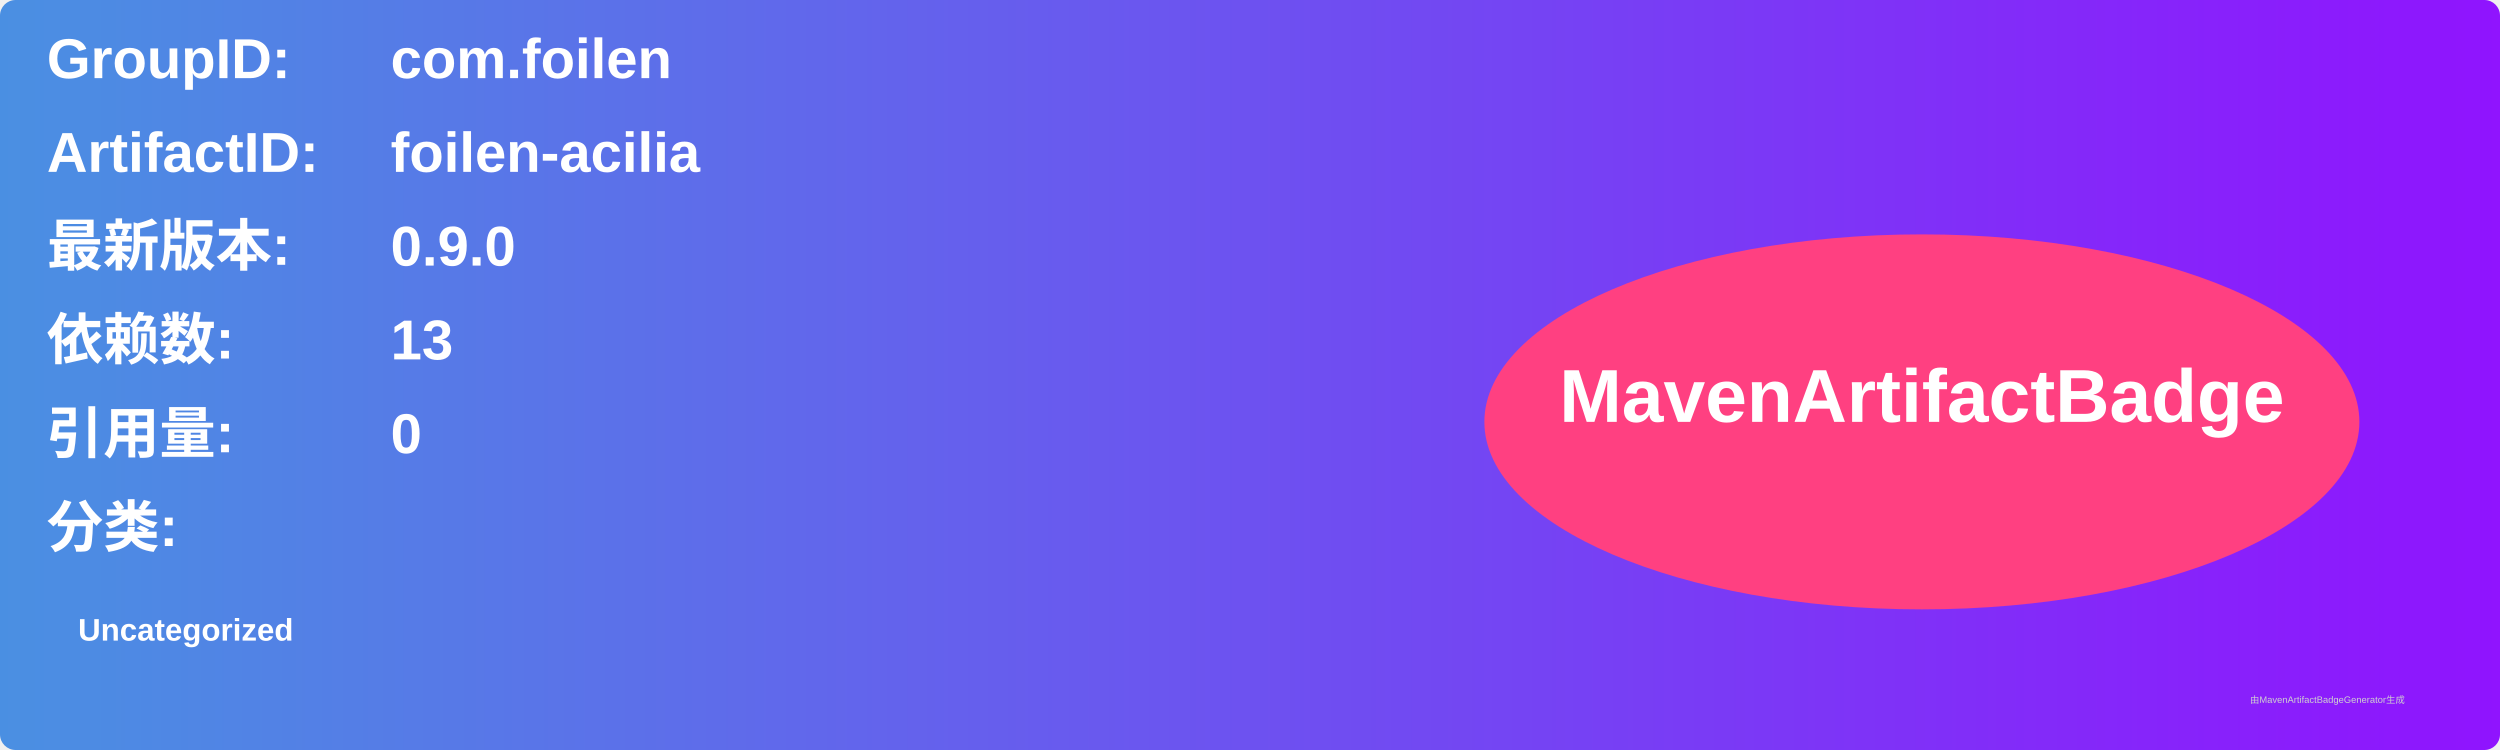
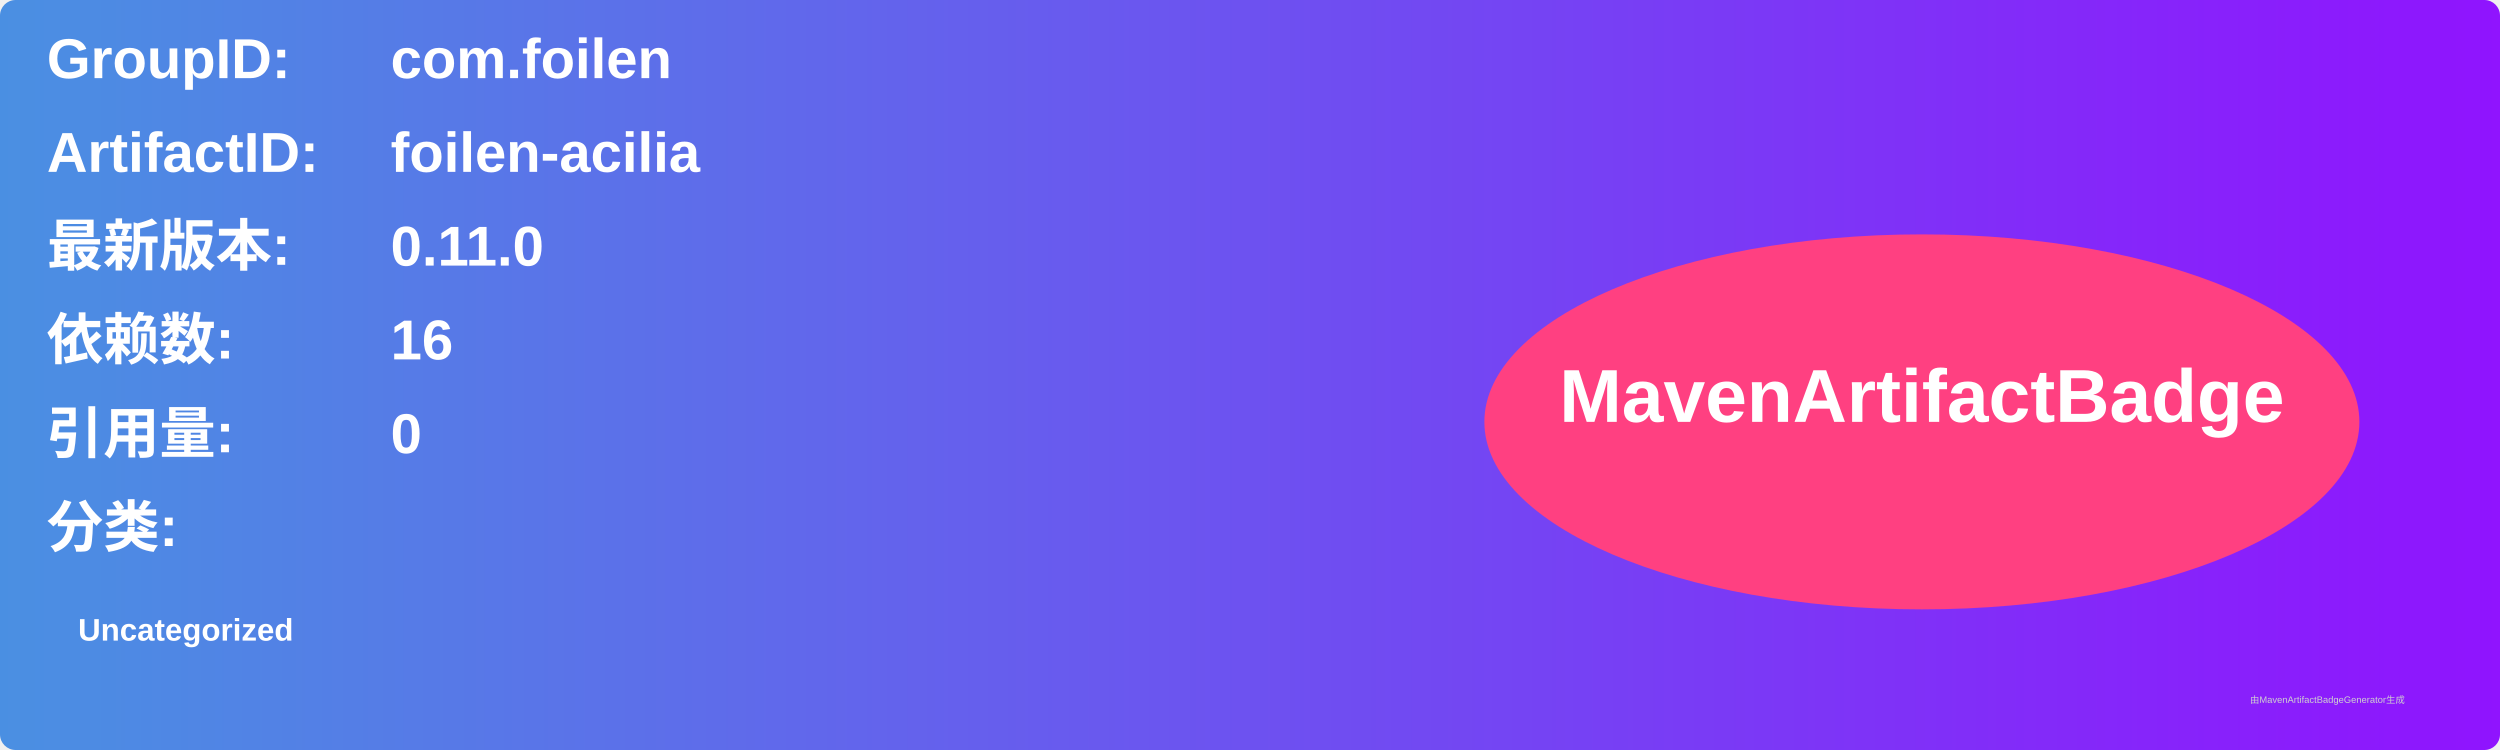
<svg xmlns="http://www.w3.org/2000/svg" width="800" height="240" viewBox="0 0 800 240">
  <linearGradient id="grad" x1="0%" y1="0%" x2="100%" y2="0%">
    <stop offset="0%" stop-color="#4a90e2" />
    <stop offset="100%" stop-color="#9013fe" />
  </linearGradient>
  <rect width="100%" height="100%" rx="5" ry="5" fill="url(#grad)" />
  <g transform="translate(15, 15)">
    <text x="0" y="10" font-family="Arial" font-size="18" fill="white" font-weight="bold" width="260">GroupID:</text>
    <text x="110" y="10" font-family="Arial" font-size="18" fill="white" font-weight="bold" width="460">com.foilen</text>
    <text x="0" y="40" font-family="Arial" font-size="18" fill="white" font-weight="bold" width="260">ArtifactID:</text>
    <text x="110" y="40" font-family="Arial" font-size="18" fill="white" font-weight="bold" width="460">foilen-acilia</text>
    <text x="0" y="70" font-family="Arial" font-size="18" fill="white" font-weight="bold">最新版本:</text>
    <text x="110" y="70" font-family="Arial" font-size="18" fill="white" font-weight="bold">
-       <tspan font-weight="bold">0.9.0</tspan>
+       <tspan font-weight="bold">0.11.0</tspan>
    </text>
    <text x="0" y="100" font-family="Arial" font-size="18" fill="white" font-weight="bold">依赖数: </text>
    <text x="110" y="100" font-family="Arial" font-size="18" fill="white">
-       <tspan font-weight="bold">13</tspan>
+       <tspan font-weight="bold">16</tspan>
    </text>
    <text x="0" y="130" font-family="Arial" font-size="18" fill="white" font-weight="bold">引用量: </text>
    <text x="110" y="130" font-family="Arial" font-size="18" fill="white">
      <tspan font-weight="bold">0</tspan>
    </text>
    <text x="0" y="160" font-family="Arial" font-size="18" fill="white" font-weight="bold">分类:</text>
    <text x="10" y="190" font-family="Arial" font-size="10" fill="white">
      <tspan font-weight="bold">Uncategorized</tspan>
    </text>
    <ellipse cx="600" cy="120" rx="140" ry="60" fill="#ff4081" />
    <text x="600" y="120" text-anchor="middle" font-family="Arial" font-size="24" fill="white" font-weight="bold">MavenArtifactBadge</text>
  </g>
  <text x="720" y="225" font-family="Arial" font-size="3" fill="#d0d0d0">由MavenArtifactBadgeGenerator生成</text>
</svg>
